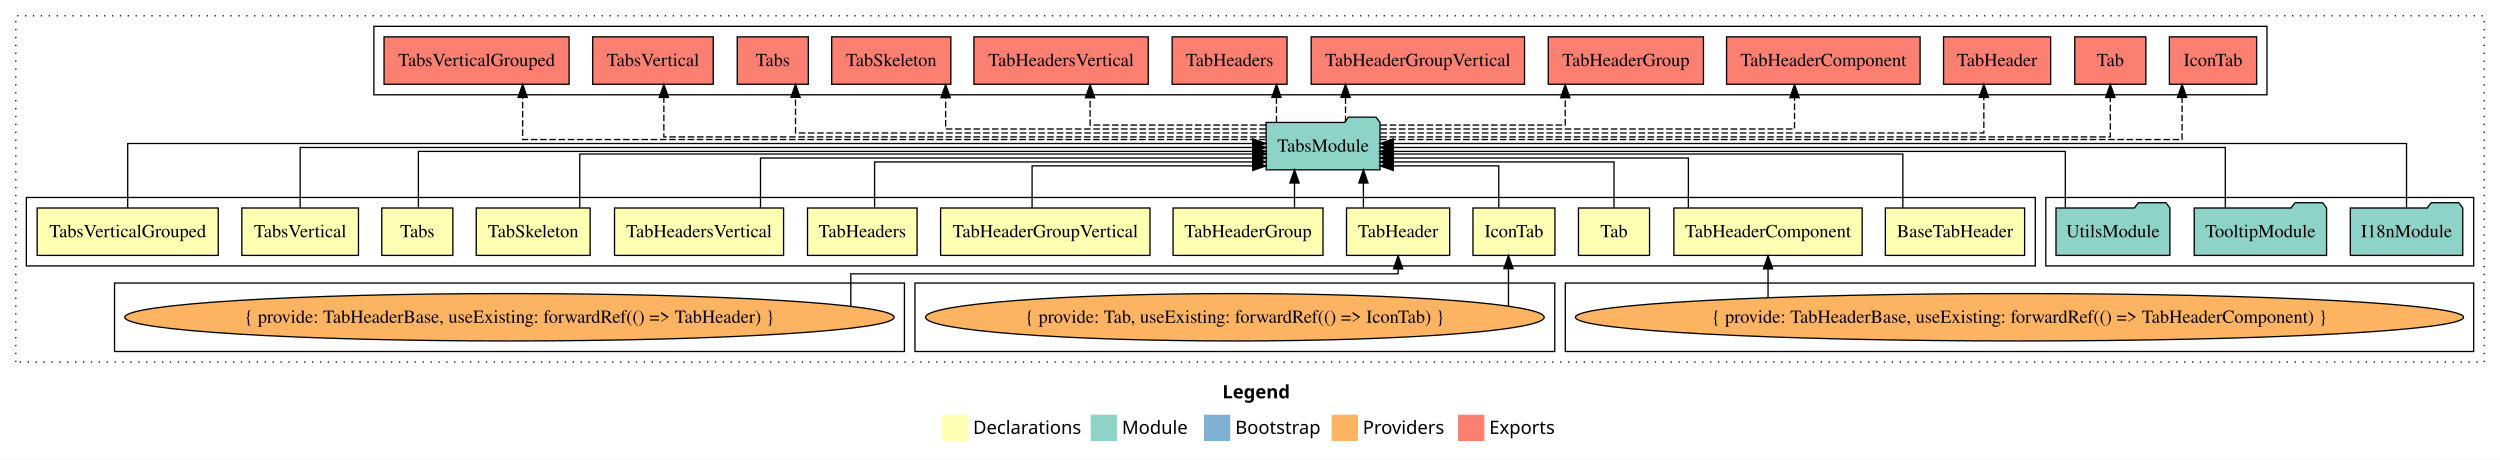
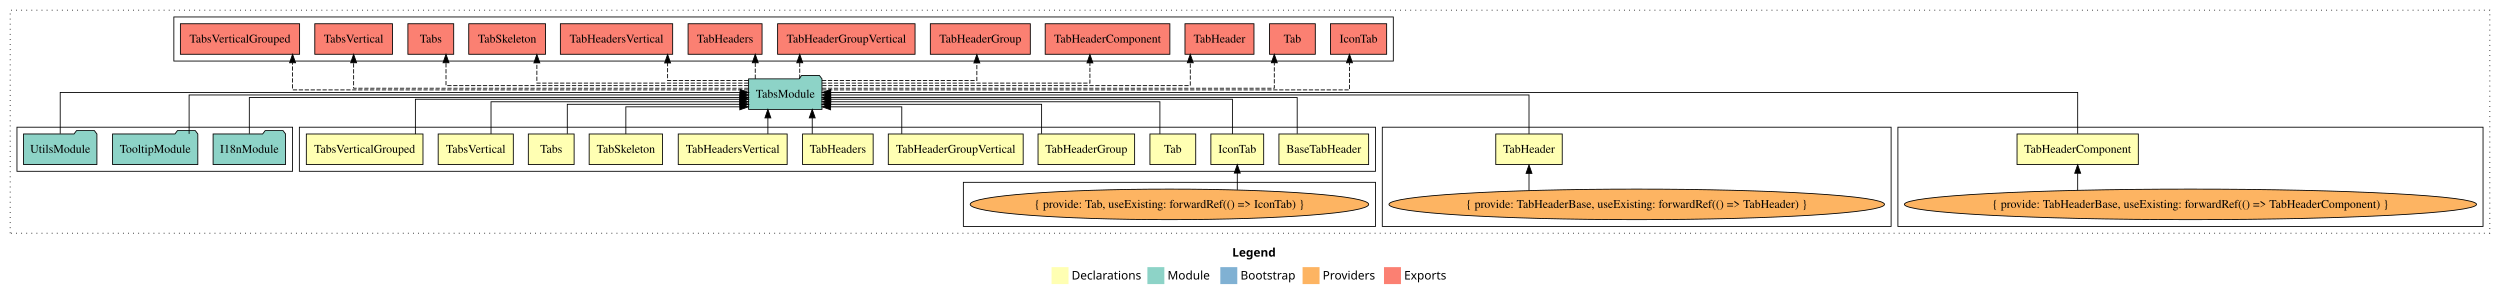
- <svg xmlns="http://www.w3.org/2000/svg" width="1899pt" height="349pt" viewBox="0.00 0.00 1899.00 349.00">
+ <svg xmlns="http://www.w3.org/2000/svg" width="2948pt" height="349pt" viewBox="0.00 0.00 2948.00 349.00">
  <g id="graph0" class="graph" transform="scale(1 1) rotate(0) translate(4 345)">
-     <polygon fill="white" stroke="transparent" points="-4,4 -4,-345 1895,-345 1895,4 -4,4" />
-     <text text-anchor="start" x="924.51" y="-42.4" font-family="Times-12" font-weight="bold" font-size="14.00">Legend</text>
-     <polygon fill="#ffffb3" stroke="transparent" points="711.5,-10 711.5,-30 731.5,-30 731.5,-10 711.5,-10" />
-     <text text-anchor="start" x="735.13" y="-15.4" font-family="Times-12" font-size="14.00">  Declarations</text>
-     <polygon fill="#8dd3c7" stroke="transparent" points="824.5,-10 824.5,-30 844.5,-30 844.5,-10 824.5,-10" />
-     <text text-anchor="start" x="848.23" y="-15.4" font-family="Times-12" font-size="14.00">  Module</text>
-     <polygon fill="#80b1d3" stroke="transparent" points="910.5,-10 910.5,-30 930.5,-30 930.5,-10 910.5,-10" />
-     <text text-anchor="start" x="934.28" y="-15.4" font-family="Times-12" font-size="14.00">  Bootstrap</text>
-     <polygon fill="#fdb462" stroke="transparent" points="1007.5,-10 1007.5,-30 1027.5,-30 1027.5,-10 1007.5,-10" />
-     <text text-anchor="start" x="1031.17" y="-15.4" font-family="Times-12" font-size="14.00">  Providers</text>
-     <polygon fill="#fb8072" stroke="transparent" points="1103.5,-10 1103.5,-30 1123.5,-30 1123.5,-10 1103.5,-10" />
-     <text text-anchor="start" x="1127.23" y="-15.4" font-family="Times-12" font-size="14.00">  Exports</text>
+     <polygon fill="white" stroke="transparent" points="-4,4 -4,-345 2944,-345 2944,4 -4,4" />
+     <text text-anchor="start" x="1449.01" y="-42.4" font-family="Times-12" font-weight="bold" font-size="14.00">Legend</text>
+     <polygon fill="#ffffb3" stroke="transparent" points="1236,-10 1236,-30 1256,-30 1256,-10 1236,-10" />
+     <text text-anchor="start" x="1259.63" y="-15.4" font-family="Times-12" font-size="14.00">  Declarations</text>
+     <polygon fill="#8dd3c7" stroke="transparent" points="1349,-10 1349,-30 1369,-30 1369,-10 1349,-10" />
+     <text text-anchor="start" x="1372.73" y="-15.4" font-family="Times-12" font-size="14.00">  Module</text>
+     <polygon fill="#80b1d3" stroke="transparent" points="1435,-10 1435,-30 1455,-30 1455,-10 1435,-10" />
+     <text text-anchor="start" x="1458.78" y="-15.4" font-family="Times-12" font-size="14.00">  Bootstrap</text>
+     <polygon fill="#fdb462" stroke="transparent" points="1532,-10 1532,-30 1552,-30 1552,-10 1532,-10" />
+     <text text-anchor="start" x="1555.67" y="-15.4" font-family="Times-12" font-size="14.00">  Providers</text>
+     <polygon fill="#fb8072" stroke="transparent" points="1628,-10 1628,-30 1648,-30 1648,-10 1628,-10" />
+     <text text-anchor="start" x="1651.73" y="-15.4" font-family="Times-12" font-size="14.00">  Exports</text>
    <g id="clust1" class="cluster">
-       <polygon fill="none" stroke="black" stroke-dasharray="1,5" points="8,-70 8,-333 1883,-333 1883,-70 8,-70" />
+       <polygon fill="none" stroke="black" stroke-dasharray="1,5" points="8,-70 8,-333 2932,-333 2932,-70 8,-70" />
+     </g>
+     <g id="clust7" class="cluster">
+       <polygon fill="none" stroke="black" points="2234,-78 2234,-195 2924,-195 2924,-78 2234,-78" />
+     </g>
+     <g id="clust6" class="cluster">
+       <polygon fill="none" stroke="black" points="1626,-78 1626,-195 2226,-195 2226,-78 1626,-78" />
+     </g>
+     <g id="clust2" class="cluster">
+       <polygon fill="none" stroke="black" points="349,-143 349,-195 1618,-195 1618,-143 349,-143" />
    </g>
    <g id="clust17" class="cluster">
-       <polygon fill="none" stroke="black" points="280,-273 280,-325 1718,-325 1718,-273 280,-273" />
-     </g>
-     <g id="clust2" class="cluster">
-       <polygon fill="none" stroke="black" points="16,-143 16,-195 1542,-195 1542,-143 16,-143" />
+       <polygon fill="none" stroke="black" points="201,-273 201,-325 1639,-325 1639,-273 201,-273" />
+     </g>
+     <g id="clust4" class="cluster">
+       <polygon fill="none" stroke="black" points="1132,-78 1132,-130 1618,-130 1618,-78 1132,-78" />
    </g>
    <g id="clust16" class="cluster">
-       <polygon fill="none" stroke="black" points="1550,-143 1550,-195 1875,-195 1875,-143 1550,-143" />
-     </g>
-     <g id="clust7" class="cluster">
-       <polygon fill="none" stroke="black" points="1185,-78 1185,-130 1875,-130 1875,-78 1185,-78" />
-     </g>
-     <g id="clust4" class="cluster">
-       <polygon fill="none" stroke="black" points="691,-78 691,-130 1177,-130 1177,-78 691,-78" />
-     </g>
-     <g id="clust6" class="cluster">
-       <polygon fill="none" stroke="black" points="83,-78 83,-130 683,-130 683,-78 83,-78" />
+       <polygon fill="none" stroke="black" points="16,-143 16,-195 341,-195 341,-143 16,-143" />
    </g>
    <g id="node1" class="node">
-       <polygon fill="#ffffb3" stroke="black" points="1533.89,-187 1428.11,-187 1428.11,-151 1533.89,-151 1533.89,-187" />
-       <text text-anchor="middle" x="1481" y="-164.8" font-family="Times,serif" font-size="14.00">BaseTabHeader</text>
+       <polygon fill="#ffffb3" stroke="black" points="1609.89,-187 1504.11,-187 1504.11,-151 1609.89,-151 1609.89,-187" />
+       <text text-anchor="middle" x="1557" y="-164.8" font-family="Times,serif" font-size="14.00">BaseTabHeader</text>
    </g>
    <g id="node14" class="node">
-       <polygon fill="#8dd3c7" stroke="black" points="1044.26,-252 1041.26,-256 1020.26,-256 1017.26,-252 957.74,-252 957.74,-216 1044.26,-216 1044.26,-252" />
-       <text text-anchor="middle" x="1001" y="-229.8" font-family="Times,serif" font-size="14.00">TabsModule</text>
+       <polygon fill="#8dd3c7" stroke="black" points="965.26,-252 962.26,-256 941.26,-256 938.26,-252 878.74,-252 878.74,-216 965.26,-216 965.26,-252" />
+       <text text-anchor="middle" x="922" y="-229.8" font-family="Times,serif" font-size="14.00">TabsModule</text>
    </g>
    <g id="edge1" class="edge">
-       <path fill="none" stroke="black" d="M1441.41,-187.02C1441.41,-204.37 1441.41,-228 1441.41,-228 1441.41,-228 1054.43,-228 1054.43,-228" />
-       <polygon fill="black" stroke="black" points="1054.43,-224.5 1044.43,-228 1054.43,-231.5 1054.43,-224.5" />
+       <path fill="none" stroke="black" d="M1525.65,-187.3C1525.65,-205.27 1525.65,-230 1525.65,-230 1525.65,-230 975.41,-230 975.41,-230" />
+       <polygon fill="black" stroke="black" points="975.41,-226.5 965.41,-230 975.41,-233.5 975.41,-226.5" />
    </g>
    <g id="node2" class="node">
-       <polygon fill="#ffffb3" stroke="black" points="1177.14,-187 1114.86,-187 1114.86,-151 1177.14,-151 1177.14,-187" />
-       <text text-anchor="middle" x="1146" y="-164.8" font-family="Times,serif" font-size="14.00">IconTab</text>
+       <polygon fill="#ffffb3" stroke="black" points="1486.14,-187 1423.86,-187 1423.86,-151 1486.14,-151 1486.14,-187" />
+       <text text-anchor="middle" x="1455" y="-164.8" font-family="Times,serif" font-size="14.00">IconTab</text>
    </g>
    <g id="edge2" class="edge">
-       <path fill="none" stroke="black" d="M1134.47,-187.05C1134.47,-201.37 1134.47,-219 1134.47,-219 1134.47,-219 1054.33,-219 1054.33,-219" />
-       <polygon fill="black" stroke="black" points="1054.33,-215.5 1044.33,-219 1054.33,-222.5 1054.33,-215.5" />
+       <path fill="none" stroke="black" d="M1449.26,-187.02C1449.26,-204.37 1449.26,-228 1449.26,-228 1449.26,-228 975.6,-228 975.6,-228" />
+       <polygon fill="black" stroke="black" points="975.6,-224.5 965.6,-228 975.6,-231.5 975.6,-224.5" />
    </g>
    <g id="node3" class="node">
-       <polygon fill="#ffffb3" stroke="black" points="1249,-187 1195,-187 1195,-151 1249,-151 1249,-187" />
-       <text text-anchor="middle" x="1222" y="-164.8" font-family="Times,serif" font-size="14.00">Tab</text>
+       <polygon fill="#ffffb3" stroke="black" points="1406,-187 1352,-187 1352,-151 1406,-151 1406,-187" />
+       <text text-anchor="middle" x="1379" y="-164.8" font-family="Times,serif" font-size="14.00">Tab</text>
    </g>
    <g id="edge4" class="edge">
-       <path fill="none" stroke="black" d="M1222,-187.24C1222,-202.57 1222,-222 1222,-222 1222,-222 1054.4,-222 1054.4,-222" />
-       <polygon fill="black" stroke="black" points="1054.4,-218.5 1044.4,-222 1054.4,-225.5 1054.4,-218.5" />
+       <path fill="none" stroke="black" d="M1363.75,-187.03C1363.75,-203.4 1363.75,-225 1363.75,-225 1363.75,-225 975.57,-225 975.57,-225" />
+       <polygon fill="black" stroke="black" points="975.57,-221.5 965.57,-225 975.57,-228.5 975.57,-221.5" />
    </g>
    <g id="node4" class="node">
-       <polygon fill="#ffffb3" stroke="black" points="1097.18,-187 1018.82,-187 1018.82,-151 1097.18,-151 1097.18,-187" />
-       <text text-anchor="middle" x="1058" y="-164.8" font-family="Times,serif" font-size="14.00">TabHeader</text>
+       <polygon fill="#ffffb3" stroke="black" points="1838.18,-187 1759.82,-187 1759.82,-151 1838.18,-151 1838.18,-187" />
+       <text text-anchor="middle" x="1799" y="-164.8" font-family="Times,serif" font-size="14.00">TabHeader</text>
    </g>
    <g id="edge5" class="edge">
-       <path fill="none" stroke="black" d="M1031.65,-187.11C1031.65,-187.11 1031.65,-205.99 1031.65,-205.99" />
-       <polygon fill="black" stroke="black" points="1028.15,-205.99 1031.65,-215.99 1035.15,-205.99 1028.15,-205.99" />
+       <path fill="none" stroke="black" d="M1799,-187.17C1799,-206.09 1799,-233 1799,-233 1799,-233 975.49,-233 975.49,-233" />
+       <polygon fill="black" stroke="black" points="975.49,-229.5 965.49,-233 975.49,-236.5 975.49,-229.5" />
    </g>
    <g id="node5" class="node">
-       <polygon fill="#ffffb3" stroke="black" points="1410.51,-187 1267.49,-187 1267.49,-151 1410.51,-151 1410.51,-187" />
-       <text text-anchor="middle" x="1339" y="-164.8" font-family="Times,serif" font-size="14.00">TabHeaderComponent</text>
+       <polygon fill="#ffffb3" stroke="black" points="2517.51,-187 2374.49,-187 2374.49,-151 2517.51,-151 2517.51,-187" />
+       <text text-anchor="middle" x="2446" y="-164.8" font-family="Times,serif" font-size="14.00">TabHeaderComponent</text>
    </g>
    <g id="edge7" class="edge">
-       <path fill="none" stroke="black" d="M1278.48,-187.03C1278.48,-203.4 1278.48,-225 1278.48,-225 1278.48,-225 1054.36,-225 1054.36,-225" />
-       <polygon fill="black" stroke="black" points="1054.36,-221.5 1044.36,-225 1054.36,-228.5 1054.36,-221.5" />
+       <path fill="none" stroke="black" d="M2446,-187.31C2446,-207.15 2446,-236 2446,-236 2446,-236 975.56,-236 975.56,-236" />
+       <polygon fill="black" stroke="black" points="975.56,-232.5 965.56,-236 975.56,-239.5 975.56,-232.5" />
    </g>
    <g id="node6" class="node">
-       <polygon fill="#ffffb3" stroke="black" points="1000.95,-187 887.05,-187 887.05,-151 1000.95,-151 1000.95,-187" />
-       <text text-anchor="middle" x="944" y="-164.8" font-family="Times,serif" font-size="14.00">TabHeaderGroup</text>
+       <polygon fill="#ffffb3" stroke="black" points="1333.95,-187 1220.05,-187 1220.05,-151 1333.95,-151 1333.95,-187" />
+       <text text-anchor="middle" x="1277" y="-164.8" font-family="Times,serif" font-size="14.00">TabHeaderGroup</text>
    </g>
    <g id="edge9" class="edge">
-       <path fill="none" stroke="black" d="M979.3,-187.11C979.3,-187.11 979.3,-205.99 979.3,-205.99" />
-       <polygon fill="black" stroke="black" points="975.8,-205.99 979.3,-215.99 982.8,-205.99 975.8,-205.99" />
+       <path fill="none" stroke="black" d="M1224.26,-187.24C1224.26,-202.57 1224.26,-222 1224.26,-222 1224.26,-222 975.31,-222 975.31,-222" />
+       <polygon fill="black" stroke="black" points="975.31,-218.5 965.31,-222 975.31,-225.5 975.31,-218.5" />
    </g>
    <g id="node7" class="node">
-       <polygon fill="#ffffb3" stroke="black" points="869.53,-187 710.47,-187 710.47,-151 869.53,-151 869.53,-187" />
-       <text text-anchor="middle" x="790" y="-164.8" font-family="Times,serif" font-size="14.00">TabHeaderGroupVertical</text>
+       <polygon fill="#ffffb3" stroke="black" points="1202.53,-187 1043.47,-187 1043.47,-151 1202.53,-151 1202.53,-187" />
+       <text text-anchor="middle" x="1123" y="-164.8" font-family="Times,serif" font-size="14.00">TabHeaderGroupVertical</text>
    </g>
    <g id="edge10" class="edge">
-       <path fill="none" stroke="black" d="M779.97,-187.05C779.97,-201.37 779.97,-219 779.97,-219 779.97,-219 947.59,-219 947.59,-219" />
-       <polygon fill="black" stroke="black" points="947.59,-222.5 957.59,-219 947.59,-215.5 947.59,-222.5" />
+       <path fill="none" stroke="black" d="M1059.38,-187.05C1059.38,-201.37 1059.38,-219 1059.38,-219 1059.38,-219 975.47,-219 975.47,-219" />
+       <polygon fill="black" stroke="black" points="975.47,-215.5 965.47,-219 975.47,-222.5 975.47,-215.5" />
    </g>
    <g id="node8" class="node">
-       <polygon fill="#ffffb3" stroke="black" points="692.62,-187 609.38,-187 609.38,-151 692.62,-151 692.62,-187" />
-       <text text-anchor="middle" x="651" y="-164.8" font-family="Times,serif" font-size="14.00">TabHeaders</text>
+       <polygon fill="#ffffb3" stroke="black" points="1025.62,-187 942.38,-187 942.38,-151 1025.62,-151 1025.62,-187" />
+       <text text-anchor="middle" x="984" y="-164.8" font-family="Times,serif" font-size="14.00">TabHeaders</text>
    </g>
    <g id="edge11" class="edge">
-       <path fill="none" stroke="black" d="M660.34,-187.24C660.34,-202.57 660.34,-222 660.34,-222 660.34,-222 947.51,-222 947.51,-222" />
-       <polygon fill="black" stroke="black" points="947.51,-225.5 957.51,-222 947.51,-218.5 947.51,-225.5" />
+       <path fill="none" stroke="black" d="M953.78,-187.11C953.78,-187.11 953.78,-205.99 953.78,-205.99" />
+       <polygon fill="black" stroke="black" points="950.28,-205.99 953.78,-215.99 957.28,-205.99 950.28,-205.99" />
    </g>
    <g id="node9" class="node">
-       <polygon fill="#ffffb3" stroke="black" points="591.21,-187 462.79,-187 462.79,-151 591.21,-151 591.21,-187" />
-       <text text-anchor="middle" x="527" y="-164.8" font-family="Times,serif" font-size="14.00">TabHeadersVertical</text>
+       <polygon fill="#ffffb3" stroke="black" points="924.21,-187 795.79,-187 795.79,-151 924.21,-151 924.21,-187" />
+       <text text-anchor="middle" x="860" y="-164.8" font-family="Times,serif" font-size="14.00">TabHeadersVertical</text>
    </g>
    <g id="edge12" class="edge">
-       <path fill="none" stroke="black" d="M573.68,-187.03C573.68,-203.4 573.68,-225 573.68,-225 573.68,-225 947.67,-225 947.67,-225" />
-       <polygon fill="black" stroke="black" points="947.67,-228.5 957.67,-225 947.67,-221.5 947.67,-228.5" />
+       <path fill="none" stroke="black" d="M901.49,-187.11C901.49,-187.11 901.49,-205.99 901.49,-205.99" />
+       <polygon fill="black" stroke="black" points="897.99,-205.99 901.49,-215.99 904.99,-205.99 897.99,-205.99" />
    </g>
    <g id="node10" class="node">
-       <polygon fill="#ffffb3" stroke="black" points="444.26,-187 357.74,-187 357.74,-151 444.26,-151 444.26,-187" />
-       <text text-anchor="middle" x="401" y="-164.8" font-family="Times,serif" font-size="14.00">TabSkeleton</text>
+       <polygon fill="#ffffb3" stroke="black" points="777.26,-187 690.74,-187 690.74,-151 777.26,-151 777.26,-187" />
+       <text text-anchor="middle" x="734" y="-164.8" font-family="Times,serif" font-size="14.00">TabSkeleton</text>
    </g>
    <g id="edge13" class="edge">
-       <path fill="none" stroke="black" d="M436.38,-187.02C436.38,-204.37 436.38,-228 436.38,-228 436.38,-228 947.63,-228 947.63,-228" />
-       <polygon fill="black" stroke="black" points="947.63,-231.5 957.63,-228 947.63,-224.5 947.63,-231.5" />
+       <path fill="none" stroke="black" d="M734,-187.05C734,-201.37 734,-219 734,-219 734,-219 868.4,-219 868.4,-219" />
+       <polygon fill="black" stroke="black" points="868.4,-222.5 878.4,-219 868.4,-215.5 868.4,-222.5" />
    </g>
    <g id="node11" class="node">
-       <polygon fill="#ffffb3" stroke="black" points="340,-187 286,-187 286,-151 340,-151 340,-187" />
-       <text text-anchor="middle" x="313" y="-164.8" font-family="Times,serif" font-size="14.00">Tabs</text>
+       <polygon fill="#ffffb3" stroke="black" points="673,-187 619,-187 619,-151 673,-151 673,-187" />
+       <text text-anchor="middle" x="646" y="-164.8" font-family="Times,serif" font-size="14.00">Tabs</text>
    </g>
    <g id="edge14" class="edge">
-       <path fill="none" stroke="black" d="M313.81,-187.3C313.81,-205.27 313.81,-230 313.81,-230 313.81,-230 947.49,-230 947.49,-230" />
-       <polygon fill="black" stroke="black" points="947.49,-233.5 957.49,-230 947.49,-226.5 947.49,-233.5" />
+       <path fill="none" stroke="black" d="M664.95,-187.24C664.95,-202.57 664.95,-222 664.95,-222 664.95,-222 868.69,-222 868.69,-222" />
+       <polygon fill="black" stroke="black" points="868.69,-225.5 878.69,-222 868.69,-218.5 868.69,-225.5" />
    </g>
    <g id="node12" class="node">
-       <polygon fill="#ffffb3" stroke="black" points="268.3,-187 179.7,-187 179.7,-151 268.3,-151 268.3,-187" />
-       <text text-anchor="middle" x="224" y="-164.8" font-family="Times,serif" font-size="14.00">TabsVertical</text>
+       <polygon fill="#ffffb3" stroke="black" points="601.3,-187 512.7,-187 512.7,-151 601.3,-151 601.3,-187" />
+       <text text-anchor="middle" x="557" y="-164.8" font-family="Times,serif" font-size="14.00">TabsVertical</text>
    </g>
    <g id="edge15" class="edge">
-       <path fill="none" stroke="black" d="M224,-187.17C224,-206.09 224,-233 224,-233 224,-233 947.56,-233 947.56,-233" />
-       <polygon fill="black" stroke="black" points="947.56,-236.5 957.56,-233 947.56,-229.5 947.56,-236.5" />
+       <path fill="none" stroke="black" d="M575.01,-187.03C575.01,-203.4 575.01,-225 575.01,-225 575.01,-225 868.4,-225 868.4,-225" />
+       <polygon fill="black" stroke="black" points="868.4,-228.5 878.4,-225 868.4,-221.5 868.4,-228.5" />
    </g>
    <g id="node13" class="node">
-       <polygon fill="#ffffb3" stroke="black" points="161.78,-187 24.22,-187 24.22,-151 161.78,-151 161.78,-187" />
-       <text text-anchor="middle" x="93" y="-164.8" font-family="Times,serif" font-size="14.00">TabsVerticalGrouped</text>
+       <polygon fill="#ffffb3" stroke="black" points="494.78,-187 357.22,-187 357.22,-151 494.78,-151 494.78,-187" />
+       <text text-anchor="middle" x="426" y="-164.8" font-family="Times,serif" font-size="14.00">TabsVerticalGrouped</text>
    </g>
    <g id="edge16" class="edge">
-       <path fill="none" stroke="black" d="M93,-187.31C93,-207.15 93,-236 93,-236 93,-236 947.51,-236 947.51,-236" />
-       <polygon fill="black" stroke="black" points="947.51,-239.5 957.51,-236 947.51,-232.5 947.51,-239.5" />
+       <path fill="none" stroke="black" d="M485.82,-187.02C485.82,-204.37 485.82,-228 485.82,-228 485.82,-228 868.58,-228 868.58,-228" />
+       <polygon fill="black" stroke="black" points="868.58,-231.5 878.58,-228 868.58,-224.5 868.58,-231.5" />
    </g>
    <g id="node21" class="node">
-       <polygon fill="#fb8072" stroke="black" points="1710.14,-317 1643.86,-317 1643.86,-281 1710.14,-281 1710.14,-317" />
-       <text text-anchor="middle" x="1677" y="-294.8" font-family="Times,serif" font-size="14.00">IconTab </text>
+       <polygon fill="#fb8072" stroke="black" points="1631.14,-317 1564.86,-317 1564.86,-281 1631.14,-281 1631.14,-317" />
+       <text text-anchor="middle" x="1598" y="-294.8" font-family="Times,serif" font-size="14.00">IconTab </text>
    </g>
    <g id="edge20" class="edge">
-       <path fill="none" stroke="black" stroke-dasharray="5,2" d="M1044.32,-239C1190.05,-239 1653.5,-239 1653.5,-239 1653.5,-239 1653.5,-271 1653.5,-271" />
-       <polygon fill="black" stroke="black" points="1650,-271 1653.5,-281 1657,-271 1650,-271" />
+       <path fill="none" stroke="black" stroke-dasharray="5,2" d="M965.4,-239C1113.12,-239 1587.31,-239 1587.31,-239 1587.31,-239 1587.31,-271 1587.31,-271" />
+       <polygon fill="black" stroke="black" points="1583.81,-271 1587.31,-281 1590.81,-271 1583.81,-271" />
    </g>
    <g id="node22" class="node">
-       <polygon fill="#fb8072" stroke="black" points="1626,-317 1572,-317 1572,-281 1626,-281 1626,-317" />
-       <text text-anchor="middle" x="1599" y="-294.8" font-family="Times,serif" font-size="14.00">Tab </text>
+       <polygon fill="#fb8072" stroke="black" points="1547,-317 1493,-317 1493,-281 1547,-281 1547,-317" />
+       <text text-anchor="middle" x="1520" y="-294.8" font-family="Times,serif" font-size="14.00">Tab </text>
    </g>
    <g id="edge21" class="edge">
-       <path fill="none" stroke="black" stroke-dasharray="5,2" d="M1044.49,-241C1182.1,-241 1599,-241 1599,-241 1599,-241 1599,-270.97 1599,-270.97" />
-       <polygon fill="black" stroke="black" points="1595.5,-270.97 1599,-280.97 1602.5,-270.97 1595.5,-270.97" />
+       <path fill="none" stroke="black" stroke-dasharray="5,2" d="M965.34,-241C1099.45,-241 1498.65,-241 1498.65,-241 1498.65,-241 1498.65,-270.97 1498.65,-270.97" />
+       <polygon fill="black" stroke="black" points="1495.15,-270.97 1498.65,-280.97 1502.15,-270.97 1495.15,-270.97" />
    </g>
    <g id="node23" class="node">
-       <polygon fill="#fb8072" stroke="black" points="1553.68,-317 1472.32,-317 1472.32,-281 1553.68,-281 1553.68,-317" />
-       <text text-anchor="middle" x="1513" y="-294.8" font-family="Times,serif" font-size="14.00">TabHeader </text>
+       <polygon fill="#fb8072" stroke="black" points="1474.68,-317 1393.32,-317 1393.32,-281 1474.68,-281 1474.68,-317" />
+       <text text-anchor="middle" x="1434" y="-294.8" font-family="Times,serif" font-size="14.00">TabHeader </text>
    </g>
    <g id="edge22" class="edge">
-       <path fill="none" stroke="black" stroke-dasharray="5,2" d="M1044.66,-244C1166.78,-244 1502.93,-244 1502.93,-244 1502.93,-244 1502.93,-270.99 1502.93,-270.99" />
-       <polygon fill="black" stroke="black" points="1499.43,-270.99 1502.93,-280.99 1506.43,-270.99 1499.43,-270.99" />
+       <path fill="none" stroke="black" stroke-dasharray="5,2" d="M965.65,-244C1083.54,-244 1399.58,-244 1399.58,-244 1399.58,-244 1399.58,-270.99 1399.58,-270.99" />
+       <polygon fill="black" stroke="black" points="1396.08,-270.99 1399.58,-280.99 1403.08,-270.99 1396.08,-270.99" />
    </g>
    <g id="node24" class="node">
-       <polygon fill="#fb8072" stroke="black" points="1454.51,-317 1307.49,-317 1307.49,-281 1454.51,-281 1454.51,-317" />
-       <text text-anchor="middle" x="1381" y="-294.8" font-family="Times,serif" font-size="14.00">TabHeaderComponent </text>
+       <polygon fill="#fb8072" stroke="black" points="1375.51,-317 1228.49,-317 1228.49,-281 1375.51,-281 1375.51,-317" />
+       <text text-anchor="middle" x="1302" y="-294.8" font-family="Times,serif" font-size="14.00">TabHeaderComponent </text>
    </g>
    <g id="edge23" class="edge">
-       <path fill="none" stroke="black" stroke-dasharray="5,2" d="M1044.56,-247C1140,-247 1359.12,-247 1359.12,-247 1359.12,-247 1359.12,-270.81 1359.12,-270.81" />
-       <polygon fill="black" stroke="black" points="1355.63,-270.81 1359.12,-280.81 1362.63,-270.81 1355.63,-270.81" />
+       <path fill="none" stroke="black" stroke-dasharray="5,2" d="M965.33,-247C1060.88,-247 1281.23,-247 1281.23,-247 1281.23,-247 1281.23,-270.81 1281.23,-270.81" />
+       <polygon fill="black" stroke="black" points="1277.73,-270.81 1281.23,-280.81 1284.73,-270.81 1277.73,-270.81" />
    </g>
    <g id="node25" class="node">
-       <polygon fill="#fb8072" stroke="black" points="1289.95,-317 1172.05,-317 1172.05,-281 1289.95,-281 1289.95,-317" />
-       <text text-anchor="middle" x="1231" y="-294.8" font-family="Times,serif" font-size="14.00">TabHeaderGroup </text>
+       <polygon fill="#fb8072" stroke="black" points="1210.95,-317 1093.05,-317 1093.05,-281 1210.95,-281 1210.95,-317" />
+       <text text-anchor="middle" x="1152" y="-294.8" font-family="Times,serif" font-size="14.00">TabHeaderGroup </text>
    </g>
    <g id="edge24" class="edge">
-       <path fill="none" stroke="black" stroke-dasharray="5,2" d="M1044.59,-250C1098.99,-250 1184.95,-250 1184.95,-250 1184.95,-250 1184.95,-270.75 1184.95,-270.75" />
-       <polygon fill="black" stroke="black" points="1181.45,-270.75 1184.95,-280.75 1188.45,-270.75 1181.45,-270.75" />
+       <path fill="none" stroke="black" stroke-dasharray="5,2" d="M965.29,-250C1030.88,-250 1147.9,-250 1147.9,-250 1147.9,-250 1147.9,-270.75 1147.9,-270.75" />
+       <polygon fill="black" stroke="black" points="1144.4,-270.75 1147.9,-280.75 1151.4,-270.75 1144.4,-270.75" />
    </g>
    <g id="node26" class="node">
-       <polygon fill="#fb8072" stroke="black" points="1154.03,-317 991.97,-317 991.97,-281 1154.03,-281 1154.03,-317" />
-       <text text-anchor="middle" x="1073" y="-294.8" font-family="Times,serif" font-size="14.00">TabHeaderGroupVertical </text>
+       <polygon fill="#fb8072" stroke="black" points="1075.03,-317 912.97,-317 912.97,-281 1075.03,-281 1075.03,-317" />
+       <text text-anchor="middle" x="994" y="-294.8" font-family="Times,serif" font-size="14.00">TabHeaderGroupVertical </text>
    </g>
    <g id="edge25" class="edge">
-       <path fill="none" stroke="black" stroke-dasharray="5,2" d="M1018.06,-252.11C1018.06,-252.11 1018.06,-270.99 1018.06,-270.99" />
-       <polygon fill="black" stroke="black" points="1014.56,-270.99 1018.06,-280.99 1021.56,-270.99 1014.56,-270.99" />
+       <path fill="none" stroke="black" stroke-dasharray="5,2" d="M939.06,-252.11C939.06,-252.11 939.06,-270.99 939.06,-270.99" />
+       <polygon fill="black" stroke="black" points="935.56,-270.99 939.06,-280.99 942.56,-270.99 935.56,-270.99" />
    </g>
    <g id="node27" class="node">
-       <polygon fill="#fb8072" stroke="black" points="973.62,-317 886.38,-317 886.38,-281 973.62,-281 973.62,-317" />
-       <text text-anchor="middle" x="930" y="-294.8" font-family="Times,serif" font-size="14.00">TabHeaders </text>
+       <polygon fill="#fb8072" stroke="black" points="894.62,-317 807.38,-317 807.38,-281 894.62,-281 894.62,-317" />
+       <text text-anchor="middle" x="851" y="-294.8" font-family="Times,serif" font-size="14.00">TabHeaders </text>
    </g>
    <g id="edge26" class="edge">
-       <path fill="none" stroke="black" stroke-dasharray="5,2" d="M965.59,-252.11C965.59,-252.11 965.59,-270.99 965.59,-270.99" />
-       <polygon fill="black" stroke="black" points="962.09,-270.99 965.59,-280.99 969.09,-270.99 962.09,-270.99" />
+       <path fill="none" stroke="black" stroke-dasharray="5,2" d="M886.59,-252.11C886.59,-252.11 886.59,-270.99 886.59,-270.99" />
+       <polygon fill="black" stroke="black" points="883.09,-270.99 886.59,-280.99 890.09,-270.99 883.09,-270.99" />
    </g>
    <g id="node28" class="node">
-       <polygon fill="#fb8072" stroke="black" points="868.21,-317 735.79,-317 735.79,-281 868.21,-281 868.21,-317" />
-       <text text-anchor="middle" x="802" y="-294.8" font-family="Times,serif" font-size="14.00">TabHeadersVertical </text>
+       <polygon fill="#fb8072" stroke="black" points="789.21,-317 656.79,-317 656.79,-281 789.21,-281 789.21,-317" />
+       <text text-anchor="middle" x="723" y="-294.8" font-family="Times,serif" font-size="14.00">TabHeadersVertical </text>
    </g>
    <g id="edge27" class="edge">
-       <path fill="none" stroke="black" stroke-dasharray="5,2" d="M957.71,-250C905.32,-250 824.03,-250 824.03,-250 824.03,-250 824.03,-270.75 824.03,-270.75" />
-       <polygon fill="black" stroke="black" points="820.53,-270.75 824.03,-280.75 827.53,-270.75 820.53,-270.75" />
+       <path fill="none" stroke="black" stroke-dasharray="5,2" d="M878.48,-250C837.78,-250 783.24,-250 783.24,-250 783.24,-250 783.24,-270.75 783.24,-270.75" />
+       <polygon fill="black" stroke="black" points="779.74,-270.75 783.24,-280.75 786.74,-270.75 779.74,-270.75" />
    </g>
    <g id="node29" class="node">
-       <polygon fill="#fb8072" stroke="black" points="718.26,-317 627.74,-317 627.74,-281 718.26,-281 718.26,-317" />
-       <text text-anchor="middle" x="673" y="-294.8" font-family="Times,serif" font-size="14.00">TabSkeleton </text>
+       <polygon fill="#fb8072" stroke="black" points="639.26,-317 548.74,-317 548.74,-281 639.26,-281 639.26,-317" />
+       <text text-anchor="middle" x="594" y="-294.8" font-family="Times,serif" font-size="14.00">TabSkeleton </text>
    </g>
    <g id="edge28" class="edge">
-       <path fill="none" stroke="black" stroke-dasharray="5,2" d="M957.46,-247C877.26,-247 714.31,-247 714.31,-247 714.31,-247 714.31,-270.81 714.31,-270.81" />
-       <polygon fill="black" stroke="black" points="710.81,-270.81 714.31,-280.81 717.81,-270.81 710.81,-270.81" />
+       <path fill="none" stroke="black" stroke-dasharray="5,2" d="M878.46,-247C796.86,-247 629.07,-247 629.07,-247 629.07,-247 629.07,-270.81 629.07,-270.81" />
+       <polygon fill="black" stroke="black" points="625.57,-270.81 629.07,-280.81 632.57,-270.81 625.57,-270.81" />
    </g>
    <g id="node30" class="node">
-       <polygon fill="#fb8072" stroke="black" points="610,-317 556,-317 556,-281 610,-281 610,-317" />
-       <text text-anchor="middle" x="583" y="-294.8" font-family="Times,serif" font-size="14.00">Tabs </text>
+       <polygon fill="#fb8072" stroke="black" points="531,-317 477,-317 477,-281 531,-281 531,-317" />
+       <text text-anchor="middle" x="504" y="-294.8" font-family="Times,serif" font-size="14.00">Tabs </text>
    </g>
    <g id="edge29" class="edge">
-       <path fill="none" stroke="black" stroke-dasharray="5,2" d="M957.73,-244C854.11,-244 600.27,-244 600.27,-244 600.27,-244 600.27,-270.99 600.27,-270.99" />
-       <polygon fill="black" stroke="black" points="596.77,-270.99 600.27,-280.99 603.77,-270.99 596.77,-270.99" />
+       <path fill="none" stroke="black" stroke-dasharray="5,2" d="M878.42,-244C774.73,-244 521.93,-244 521.93,-244 521.93,-244 521.93,-270.99 521.93,-270.99" />
+       <polygon fill="black" stroke="black" points="518.43,-270.99 521.93,-280.99 525.43,-270.99 518.43,-270.99" />
    </g>
    <g id="node31" class="node">
-       <polygon fill="#fb8072" stroke="black" points="537.79,-317 446.21,-317 446.21,-281 537.79,-281 537.79,-317" />
-       <text text-anchor="middle" x="492" y="-294.8" font-family="Times,serif" font-size="14.00">TabsVertical </text>
+       <polygon fill="#fb8072" stroke="black" points="458.79,-317 367.21,-317 367.21,-281 458.79,-281 458.79,-317" />
+       <text text-anchor="middle" x="413" y="-294.8" font-family="Times,serif" font-size="14.00">TabsVertical </text>
    </g>
    <g id="edge30" class="edge">
-       <path fill="none" stroke="black" stroke-dasharray="5,2" d="M957.44,-241C835.62,-241 500.27,-241 500.27,-241 500.27,-241 500.27,-270.97 500.27,-270.97" />
-       <polygon fill="black" stroke="black" points="496.77,-270.97 500.27,-280.97 503.77,-270.97 496.77,-270.97" />
+       <path fill="none" stroke="black" stroke-dasharray="5,2" d="M878.6,-241C755.51,-241 413,-241 413,-241 413,-241 413,-270.97 413,-270.97" />
+       <polygon fill="black" stroke="black" points="409.5,-270.97 413,-280.97 416.5,-270.97 409.5,-270.97" />
    </g>
    <g id="node32" class="node">
-       <polygon fill="#fb8072" stroke="black" points="428.28,-317 287.72,-317 287.72,-281 428.28,-281 428.28,-317" />
-       <text text-anchor="middle" x="358" y="-294.8" font-family="Times,serif" font-size="14.00">TabsVerticalGrouped </text>
+       <polygon fill="#fb8072" stroke="black" points="349.28,-317 208.72,-317 208.72,-281 349.28,-281 349.28,-317" />
+       <text text-anchor="middle" x="279" y="-294.8" font-family="Times,serif" font-size="14.00">TabsVerticalGrouped </text>
    </g>
    <g id="edge31" class="edge">
-       <path fill="none" stroke="black" stroke-dasharray="5,2" d="M957.27,-239C817.87,-239 393,-239 393,-239 393,-239 393,-271 393,-271" />
-       <polygon fill="black" stroke="black" points="389.5,-271 393,-281 396.5,-271 389.5,-271" />
+       <path fill="none" stroke="black" stroke-dasharray="5,2" d="M878.33,-239C743.21,-239 341,-239 341,-239 341,-239 341,-271 341,-271" />
+       <polygon fill="black" stroke="black" points="337.5,-271 341,-281 344.5,-271 337.5,-271" />
    </g>
    <g id="node15" class="node">
-       <ellipse fill="#fdb462" stroke="black" cx="934" cy="-104" rx="234.97" ry="18" />
-       <text text-anchor="middle" x="934" y="-99.8" font-family="Times,serif" font-size="14.00">{ provide: Tab, useExisting: forwardRef(() =&gt; IconTab) }</text>
+       <ellipse fill="#fdb462" stroke="black" cx="1375" cy="-104" rx="234.97" ry="18" />
+       <text text-anchor="middle" x="1375" y="-99.8" font-family="Times,serif" font-size="14.00">{ provide: Tab, useExisting: forwardRef(() =&gt; IconTab) }</text>
    </g>
    <g id="edge3" class="edge">
-       <path fill="none" stroke="black" d="M1141.83,-112.5C1141.83,-112.5 1141.83,-140.91 1141.83,-140.91" />
-       <polygon fill="black" stroke="black" points="1138.33,-140.91 1141.83,-150.91 1145.33,-140.91 1138.33,-140.91" />
+       <path fill="none" stroke="black" d="M1455,-121.08C1455,-121.08 1455,-140.9 1455,-140.9" />
+       <polygon fill="black" stroke="black" points="1451.5,-140.9 1455,-150.9 1458.5,-140.9 1451.5,-140.9" />
    </g>
    <g id="node16" class="node">
-       <ellipse fill="#fdb462" stroke="black" cx="383" cy="-104" rx="292.19" ry="18" />
-       <text text-anchor="middle" x="383" y="-99.8" font-family="Times,serif" font-size="14.00">{ provide: TabHeaderBase, useExisting: forwardRef(() =&gt; TabHeader) }</text>
+       <ellipse fill="#fdb462" stroke="black" cx="1926" cy="-104" rx="292.19" ry="18" />
+       <text text-anchor="middle" x="1926" y="-99.8" font-family="Times,serif" font-size="14.00">{ provide: TabHeaderBase, useExisting: forwardRef(() =&gt; TabHeader) }</text>
    </g>
    <g id="edge6" class="edge">
-       <path fill="none" stroke="black" d="M642.27,-112.33C642.27,-122.1 642.27,-137 642.27,-137 642.27,-137 1058,-137 1058,-137 1058,-137 1058,-140.76 1058,-140.76" />
-       <polygon fill="black" stroke="black" points="1054.5,-140.76 1058,-150.76 1061.5,-140.76 1054.5,-140.76" />
+       <path fill="none" stroke="black" d="M1799,-120.4C1799,-120.4 1799,-140.54 1799,-140.54" />
+       <polygon fill="black" stroke="black" points="1795.5,-140.54 1799,-150.54 1802.5,-140.54 1795.5,-140.54" />
    </g>
    <g id="node17" class="node">
-       <ellipse fill="#fdb462" stroke="black" cx="1530" cy="-104" rx="337.32" ry="18" />
-       <text text-anchor="middle" x="1530" y="-99.8" font-family="Times,serif" font-size="14.00">{ provide: TabHeaderBase, useExisting: forwardRef(() =&gt; TabHeaderComponent) }</text>
+       <ellipse fill="#fdb462" stroke="black" cx="2579" cy="-104" rx="337.32" ry="18" />
+       <text text-anchor="middle" x="2579" y="-99.8" font-family="Times,serif" font-size="14.00">{ provide: TabHeaderBase, useExisting: forwardRef(() =&gt; TabHeaderComponent) }</text>
    </g>
    <g id="edge8" class="edge">
-       <path fill="none" stroke="black" d="M1339,-119.08C1339,-119.08 1339,-140.76 1339,-140.76" />
-       <polygon fill="black" stroke="black" points="1335.5,-140.76 1339,-150.76 1342.5,-140.76 1335.5,-140.76" />
+       <path fill="none" stroke="black" d="M2446,-120.74C2446,-120.74 2446,-140.72 2446,-140.72" />
+       <polygon fill="black" stroke="black" points="2442.5,-140.72 2446,-150.72 2449.5,-140.72 2442.5,-140.72" />
    </g>
    <g id="node18" class="node">
-       <polygon fill="#8dd3c7" stroke="black" points="1866.71,-187 1863.71,-191 1842.71,-191 1839.71,-187 1781.29,-187 1781.29,-151 1866.71,-151 1866.71,-187" />
-       <text text-anchor="middle" x="1824" y="-164.8" font-family="Times,serif" font-size="14.00">I18nModule</text>
+       <polygon fill="#8dd3c7" stroke="black" points="332.71,-187 329.71,-191 308.71,-191 305.71,-187 247.29,-187 247.29,-151 332.71,-151 332.71,-187" />
+       <text text-anchor="middle" x="290" y="-164.8" font-family="Times,serif" font-size="14.00">I18nModule</text>
    </g>
    <g id="edge17" class="edge">
-       <path fill="none" stroke="black" d="M1824,-187.31C1824,-207.15 1824,-236 1824,-236 1824,-236 1054.38,-236 1054.38,-236" />
-       <polygon fill="black" stroke="black" points="1054.38,-232.5 1044.38,-236 1054.38,-239.5 1054.38,-232.5" />
+       <path fill="none" stroke="black" d="M290,-187.3C290,-205.27 290,-230 290,-230 290,-230 868.56,-230 868.56,-230" />
+       <polygon fill="black" stroke="black" points="868.56,-233.5 878.56,-230 868.56,-226.5 868.56,-233.5" />
    </g>
    <g id="node19" class="node">
-       <polygon fill="#8dd3c7" stroke="black" points="1763.27,-187 1760.27,-191 1739.27,-191 1736.27,-187 1662.73,-187 1662.73,-151 1763.27,-151 1763.27,-187" />
-       <text text-anchor="middle" x="1713" y="-164.8" font-family="Times,serif" font-size="14.00">TooltipModule</text>
+       <polygon fill="#8dd3c7" stroke="black" points="229.27,-187 226.27,-191 205.27,-191 202.27,-187 128.73,-187 128.73,-151 229.27,-151 229.27,-187" />
+       <text text-anchor="middle" x="179" y="-164.8" font-family="Times,serif" font-size="14.00">TooltipModule</text>
    </g>
    <g id="edge18" class="edge">
-       <path fill="none" stroke="black" d="M1686.34,-187.17C1686.34,-206.09 1686.34,-233 1686.34,-233 1686.34,-233 1054.39,-233 1054.39,-233" />
-       <polygon fill="black" stroke="black" points="1054.39,-229.5 1044.39,-233 1054.39,-236.5 1054.39,-229.5" />
+       <path fill="none" stroke="black" d="M219,-187.17C219,-206.09 219,-233 219,-233 219,-233 868.55,-233 868.55,-233" />
+       <polygon fill="black" stroke="black" points="868.55,-236.5 878.55,-233 868.55,-229.5 868.55,-236.5" />
    </g>
    <g id="node20" class="node">
-       <polygon fill="#8dd3c7" stroke="black" points="1644.27,-187 1641.27,-191 1620.27,-191 1617.27,-187 1557.73,-187 1557.73,-151 1644.27,-151 1644.27,-187" />
-       <text text-anchor="middle" x="1601" y="-164.8" font-family="Times,serif" font-size="14.00">UtilsModule</text>
+       <polygon fill="#8dd3c7" stroke="black" points="110.27,-187 107.27,-191 86.27,-191 83.27,-187 23.73,-187 23.73,-151 110.27,-151 110.27,-187" />
+       <text text-anchor="middle" x="67" y="-164.8" font-family="Times,serif" font-size="14.00">UtilsModule</text>
    </g>
    <g id="edge19" class="edge">
-       <path fill="none" stroke="black" d="M1564.81,-187.3C1564.81,-205.27 1564.81,-230 1564.81,-230 1564.81,-230 1054.3,-230 1054.3,-230" />
-       <polygon fill="black" stroke="black" points="1054.3,-226.5 1044.3,-230 1054.3,-233.5 1054.3,-226.5" />
+       <path fill="none" stroke="black" d="M67,-187.31C67,-207.15 67,-236 67,-236 67,-236 868.72,-236 868.72,-236" />
+       <polygon fill="black" stroke="black" points="868.72,-239.5 878.72,-236 868.72,-232.5 868.72,-239.5" />
    </g>
  </g>
</svg>
